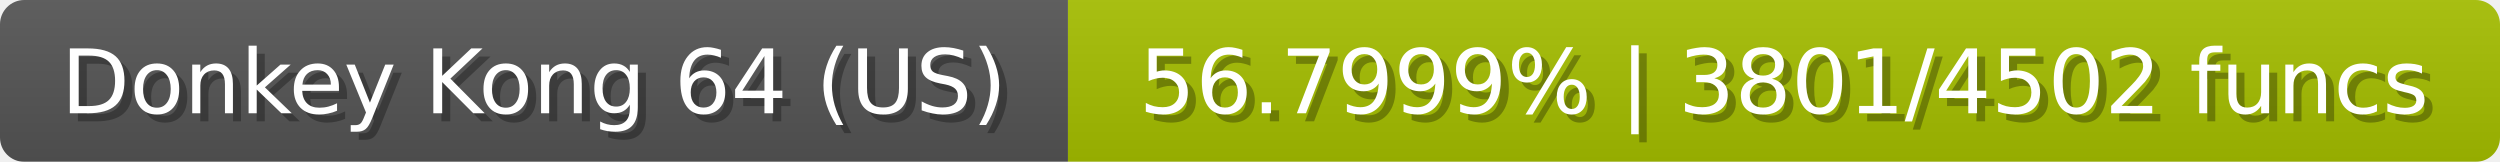
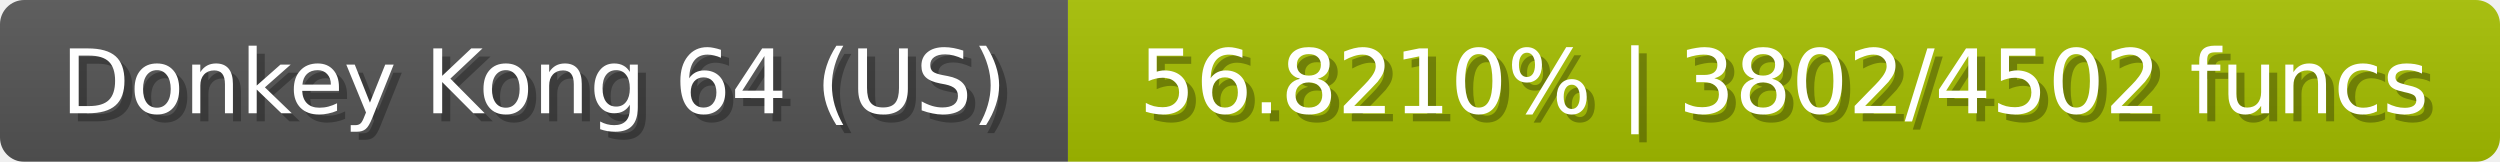
<svg xmlns="http://www.w3.org/2000/svg" width="309" height="20">
  <linearGradient id="b" x2="0" y2="100%">
    <stop offset="0" stop-color="#bbb" stop-opacity=".1" />
    <stop offset="1" stop-opacity=".1" />
  </linearGradient>
  <mask id="anybadge_23">
    <rect width="309" height="20" rx="3" fill="#fff" />
  </mask>
  <g mask="url(#anybadge_23)">
    <path fill="#555" d="M0 0h132v20H0z" />
    <path fill="#a6c000" d="M132 0h177v20H132z" />
    <path fill="url(#b)" d="M0 0h309v20H0z" />
  </g>
  <g fill="#fff" text-anchor="middle" font-family="DejaVu Sans,Verdana,Geneva,sans-serif" font-size="11">
    <text x="67.0" y="15" fill="#010101" fill-opacity=".3">Donkey Kong 64 (US)</text>
    <text x="66.0" y="14">Donkey Kong 64 (US)</text>
  </g>
  <g fill="#fff" text-anchor="middle" font-family="DejaVu Sans,Verdana,Geneva,sans-serif" font-size="11">
-     <text x="221.5" y="15" fill="#010101" fill-opacity=".3">56.7999% | 3801/4502 funcs</text>
-     <text x="220.5" y="14">56.7999% | 3801/4502 funcs</text>
+     <text x="221.5" y="15" fill="#010101" fill-opacity=".3">56.8210% | 3802/4502 funcs</text>
+     <text x="220.5" y="14">56.8210% | 3802/4502 funcs</text>
  </g>
</svg>
